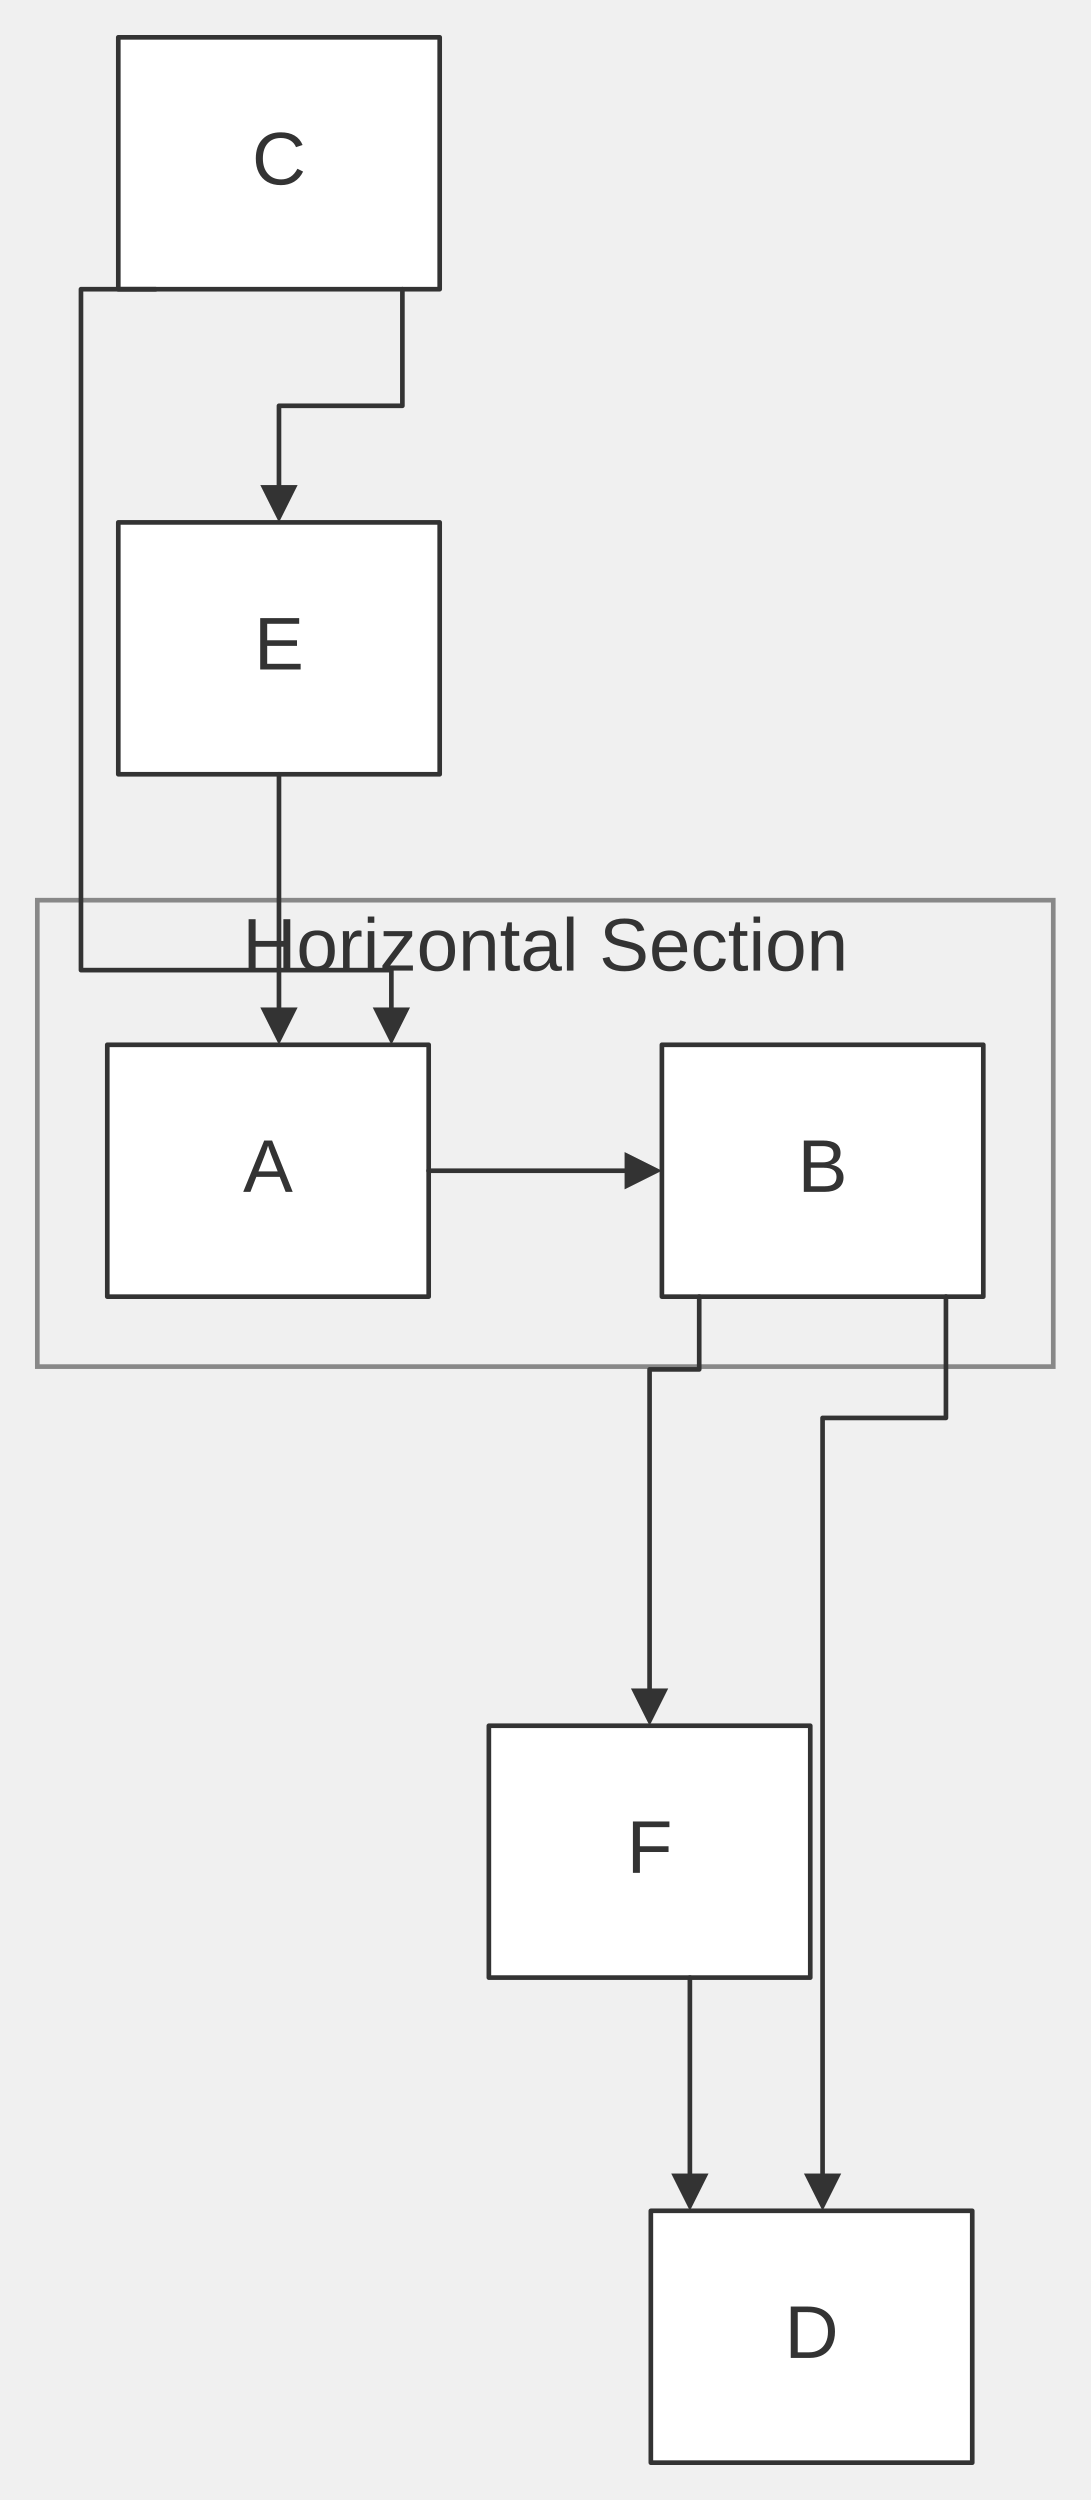
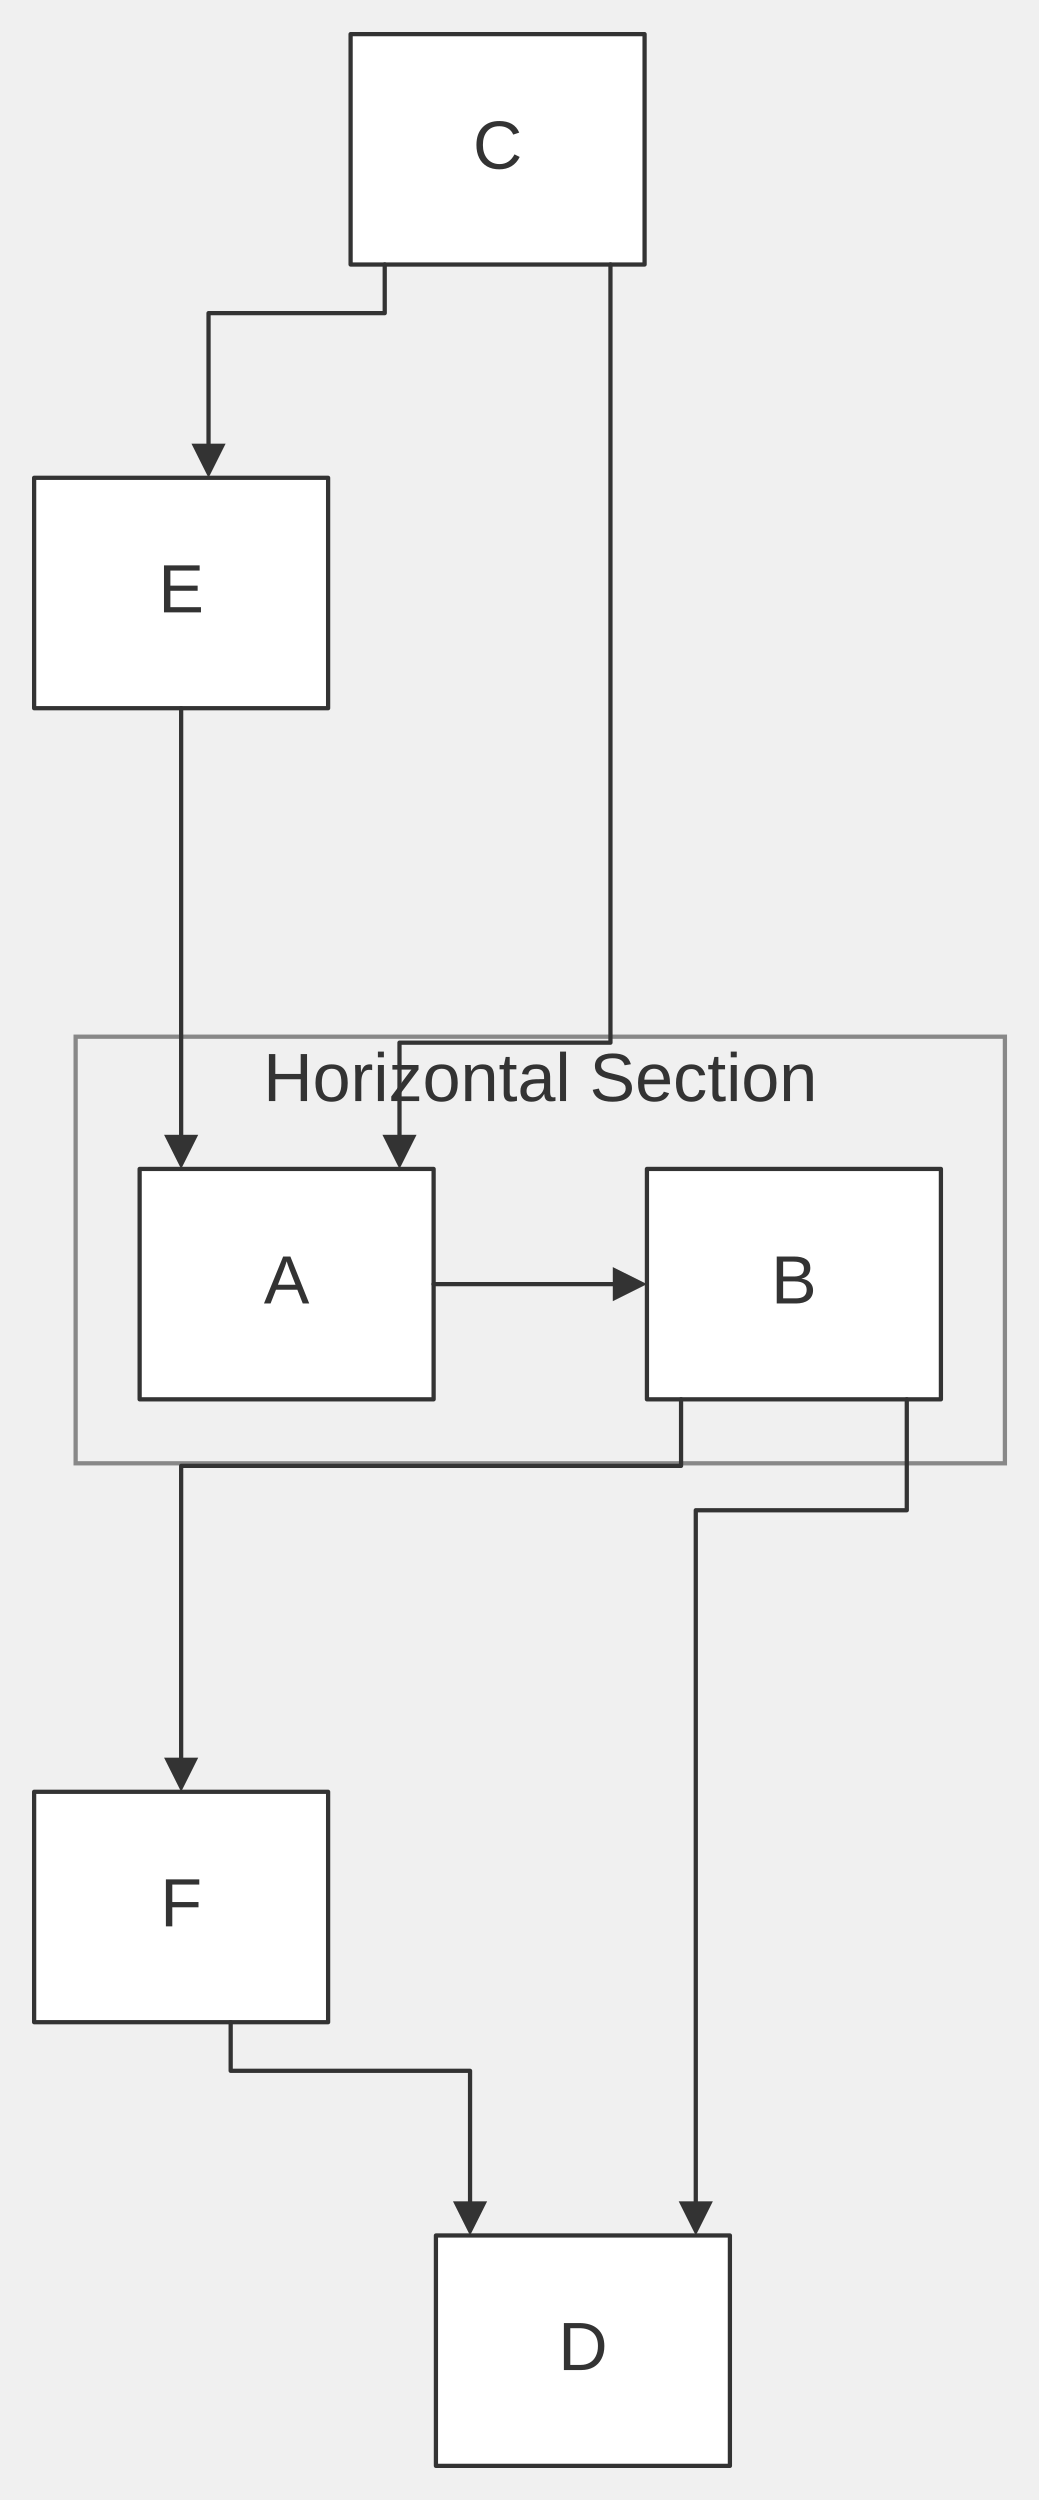
- <svg xmlns="http://www.w3.org/2000/svg" width="100%" viewBox="0 0 233.82 536.00" style="max-width: 233.82px; background-color: transparent;" font-family="&quot;trebuchet ms&quot;, verdana, arial, sans-serif" font-size="16.00">
+ <svg xmlns="http://www.w3.org/2000/svg" width="100%" viewBox="0 0 243.54 586.00" style="max-width: 243.54px; background-color: transparent;" font-family="&quot;trebuchet ms&quot;, verdana, arial, sans-serif" font-size="16.00">
  <defs>
    <marker id="arrowhead" viewBox="0 0 10.00 10.00" refX="5.00" refY="5.00" markerWidth="8.00" markerHeight="8.00" orient="auto-start-reverse" markerUnits="userSpaceOnUse">
      <path d="M 0 0 L 10.00 5.00 L 0 10.00 z" fill="#333" />
    </marker>
    <marker id="crosshead" viewBox="0 0 11.00 11.00" refX="12.00" refY="5.20" markerWidth="11.00" markerHeight="11.00" orient="auto-start-reverse" markerUnits="userSpaceOnUse">
      <path d="M 1,1 l 9,9 M 10,1 l -9,9" stroke="#333" stroke-width="2" />
    </marker>
    <marker id="circlehead" viewBox="0 0 10.00 10.00" refX="11.00" refY="5.00" markerWidth="11.00" markerHeight="11.00" orient="auto-start-reverse" markerUnits="userSpaceOnUse">
      <circle cx="5" cy="5" r="5" stroke="#333" stroke-width="1" fill="#333" />
    </marker>
    <marker id="open-arrowhead" viewBox="0 0 10.00 10.00" refX="5.00" refY="5.00" markerWidth="8.00" markerHeight="8.00" orient="auto-start-reverse" markerUnits="userSpaceOnUse">
      <polygon points="0,0 10.00,5.00 0,10.00" fill="white" stroke="#333" stroke-width="1" />
    </marker>
    <marker id="diamondhead" viewBox="0 0 12.00 12.00" refX="6.00" refY="6.00" markerWidth="12.00" markerHeight="12.00" orient="auto-start-reverse" markerUnits="userSpaceOnUse">
      <polygon points="0,6.00 6.00,0 12.00,6.00 6.00,12.00" fill="#333" />
    </marker>
    <marker id="open-diamondhead" viewBox="0 0 12.00 12.00" refX="6.00" refY="6.00" markerWidth="12.00" markerHeight="12.00" orient="auto-start-reverse" markerUnits="userSpaceOnUse">
      <polygon points="0,6.00 6.00,0 12.00,6.00 6.00,12.00" fill="white" stroke="#333" stroke-width="1" />
    </marker>
  </defs>
-   <g transform="translate(17.36,-50.00)">
+   <g transform="translate(-20.27,0.00)">
    <g class="clusters">
-       <rect class="subgraph" x="-9.36" y="243.00" width="217.82" height="100.00" fill="none" stroke="#888" stroke-width="1.00" />
-       <text x="99.55" y="247.00" text-anchor="middle" dominant-baseline="hanging" fill="#333">Horizontal Section</text>
+       <rect class="subgraph" x="38.00" y="243.00" width="217.82" height="100.00" fill="none" stroke="#888" stroke-width="1.00" />
+       <text x="146.91" y="247.00" text-anchor="middle" dominant-baseline="hanging" fill="#333">Horizontal Section</text>
    </g>
    <g class="nodes">
-       <rect x="5.64" y="274.00" width="68.91" height="54.00" fill="white" stroke="#333" stroke-width="1.00" stroke-linejoin="round" />
-       <text x="40.09" y="301.00" text-anchor="middle" dominant-baseline="middle" fill="#333">A</text>
-       <rect x="124.55" y="274.00" width="68.91" height="54.00" fill="white" stroke="#333" stroke-width="1.00" stroke-linejoin="round" />
-       <text x="159.00" y="301.00" text-anchor="middle" dominant-baseline="middle" fill="#333">B</text>
-       <rect x="8.00" y="58.00" width="68.91" height="54.00" fill="white" stroke="#333" stroke-width="1.00" stroke-linejoin="round" />
-       <text x="42.45" y="85.00" text-anchor="middle" dominant-baseline="middle" fill="#333">C</text>
-       <rect x="122.18" y="524.00" width="68.91" height="54.00" fill="white" stroke="#333" stroke-width="1.00" stroke-linejoin="round" />
-       <text x="156.64" y="551.00" text-anchor="middle" dominant-baseline="middle" fill="#333">D</text>
-       <rect x="8.00" y="162.00" width="68.91" height="54.00" fill="white" stroke="#333" stroke-width="1.00" stroke-linejoin="round" />
-       <text x="42.45" y="189.00" text-anchor="middle" dominant-baseline="middle" fill="#333">E</text>
-       <rect x="87.45" y="420.00" width="68.91" height="54.00" fill="white" stroke="#333" stroke-width="1.00" stroke-linejoin="round" />
-       <text x="121.91" y="447.00" text-anchor="middle" dominant-baseline="middle" fill="#333">F</text>
+       <rect x="53.00" y="274.00" width="68.91" height="54.00" fill="white" stroke="#333" stroke-width="1.00" stroke-linejoin="round" />
+       <text x="87.45" y="301.00" text-anchor="middle" dominant-baseline="middle" fill="#333">A</text>
+       <rect x="171.91" y="274.00" width="68.91" height="54.00" fill="white" stroke="#333" stroke-width="1.00" stroke-linejoin="round" />
+       <text x="206.36" y="301.00" text-anchor="middle" dominant-baseline="middle" fill="#333">B</text>
+       <rect x="102.45" y="8.00" width="68.91" height="54.00" fill="white" stroke="#333" stroke-width="1.00" stroke-linejoin="round" />
+       <text x="136.91" y="35.00" text-anchor="middle" dominant-baseline="middle" fill="#333">C</text>
+       <rect x="122.45" y="524.00" width="68.91" height="54.00" fill="white" stroke="#333" stroke-width="1.00" stroke-linejoin="round" />
+       <text x="156.91" y="551.00" text-anchor="middle" dominant-baseline="middle" fill="#333">D</text>
+       <rect x="28.27" y="112.00" width="68.91" height="54.00" fill="white" stroke="#333" stroke-width="1.00" stroke-linejoin="round" />
+       <text x="62.73" y="139.00" text-anchor="middle" dominant-baseline="middle" fill="#333">E</text>
+       <rect x="28.27" y="420.00" width="68.91" height="54.00" fill="white" stroke="#333" stroke-width="1.00" stroke-linejoin="round" />
+       <text x="62.73" y="447.00" text-anchor="middle" dominant-baseline="middle" fill="#333">F</text>
    </g>
    <g class="edgePaths">
-       <path d="M74.55,301.00 L120.55,301.00" stroke="#333" stroke-width="1.00" fill="none" stroke-linecap="round" stroke-linejoin="round" marker-end="url(#arrowhead)" />
-       <path d="M68.91,112.00 L68.91,137.00 L42.45,137.00 L42.45,158.00" stroke="#333" stroke-width="1.00" fill="none" stroke-linecap="round" stroke-linejoin="round" marker-end="url(#arrowhead)" />
-       <path d="M42.45,216.00 L42.45,270.00" stroke="#333" stroke-width="1.00" fill="none" stroke-linecap="round" stroke-linejoin="round" marker-end="url(#arrowhead)" />
-       <path d="M16.00,112.00 L0.00,112.00 L0.00,258.00 L66.55,258.00 L66.55,270.00" stroke="#333" stroke-width="1.00" fill="none" stroke-linecap="round" stroke-linejoin="round" marker-end="url(#arrowhead)" />
-       <path d="M132.55,328.00 L132.55,343.60 L121.91,343.60 L121.91,416.00" stroke="#333" stroke-width="1.00" fill="none" stroke-linecap="round" stroke-linejoin="round" marker-end="url(#arrowhead)" />
-       <path d="M130.55,474.00 L130.55,520.00" stroke="#333" stroke-width="1.00" fill="none" stroke-linecap="round" stroke-linejoin="round" marker-end="url(#arrowhead)" />
-       <path d="M185.45,328.00 L185.45,354.00 L159.00,354.00 L159.00,520.00" stroke="#333" stroke-width="1.00" fill="none" stroke-linecap="round" stroke-linejoin="round" marker-end="url(#arrowhead)" />
+       <path d="M121.91,301.00 L167.91,301.00" stroke="#333" stroke-width="1.00" fill="none" stroke-linecap="round" stroke-linejoin="round" marker-end="url(#arrowhead)" />
+       <path d="M110.45,62.00 L110.45,73.40 L69.15,73.40 L69.15,108.00" stroke="#333" stroke-width="1.00" fill="none" stroke-linecap="round" stroke-linejoin="round" marker-end="url(#arrowhead)" />
+       <path d="M62.73,166.00 L62.73,270.00" stroke="#333" stroke-width="1.00" fill="none" stroke-linecap="round" stroke-linejoin="round" marker-end="url(#arrowhead)" />
+       <path d="M163.36,62.00 L163.36,244.40 L113.91,244.40 L113.91,270.00" stroke="#333" stroke-width="1.00" fill="none" stroke-linecap="round" stroke-linejoin="round" marker-end="url(#arrowhead)" />
+       <path d="M179.91,328.00 L179.91,343.60 L62.73,343.60 L62.73,416.00" stroke="#333" stroke-width="1.00" fill="none" stroke-linecap="round" stroke-linejoin="round" marker-end="url(#arrowhead)" />
+       <path d="M74.34,474.00 L74.34,485.40 L130.45,485.40 L130.45,520.00" stroke="#333" stroke-width="1.00" fill="none" stroke-linecap="round" stroke-linejoin="round" marker-end="url(#arrowhead)" />
+       <path d="M232.82,328.00 L232.82,354.00 L183.36,354.00 L183.36,520.00" stroke="#333" stroke-width="1.00" fill="none" stroke-linecap="round" stroke-linejoin="round" marker-end="url(#arrowhead)" />
    </g>
    <g class="edgeLabels">
    </g>
  </g>
</svg>
